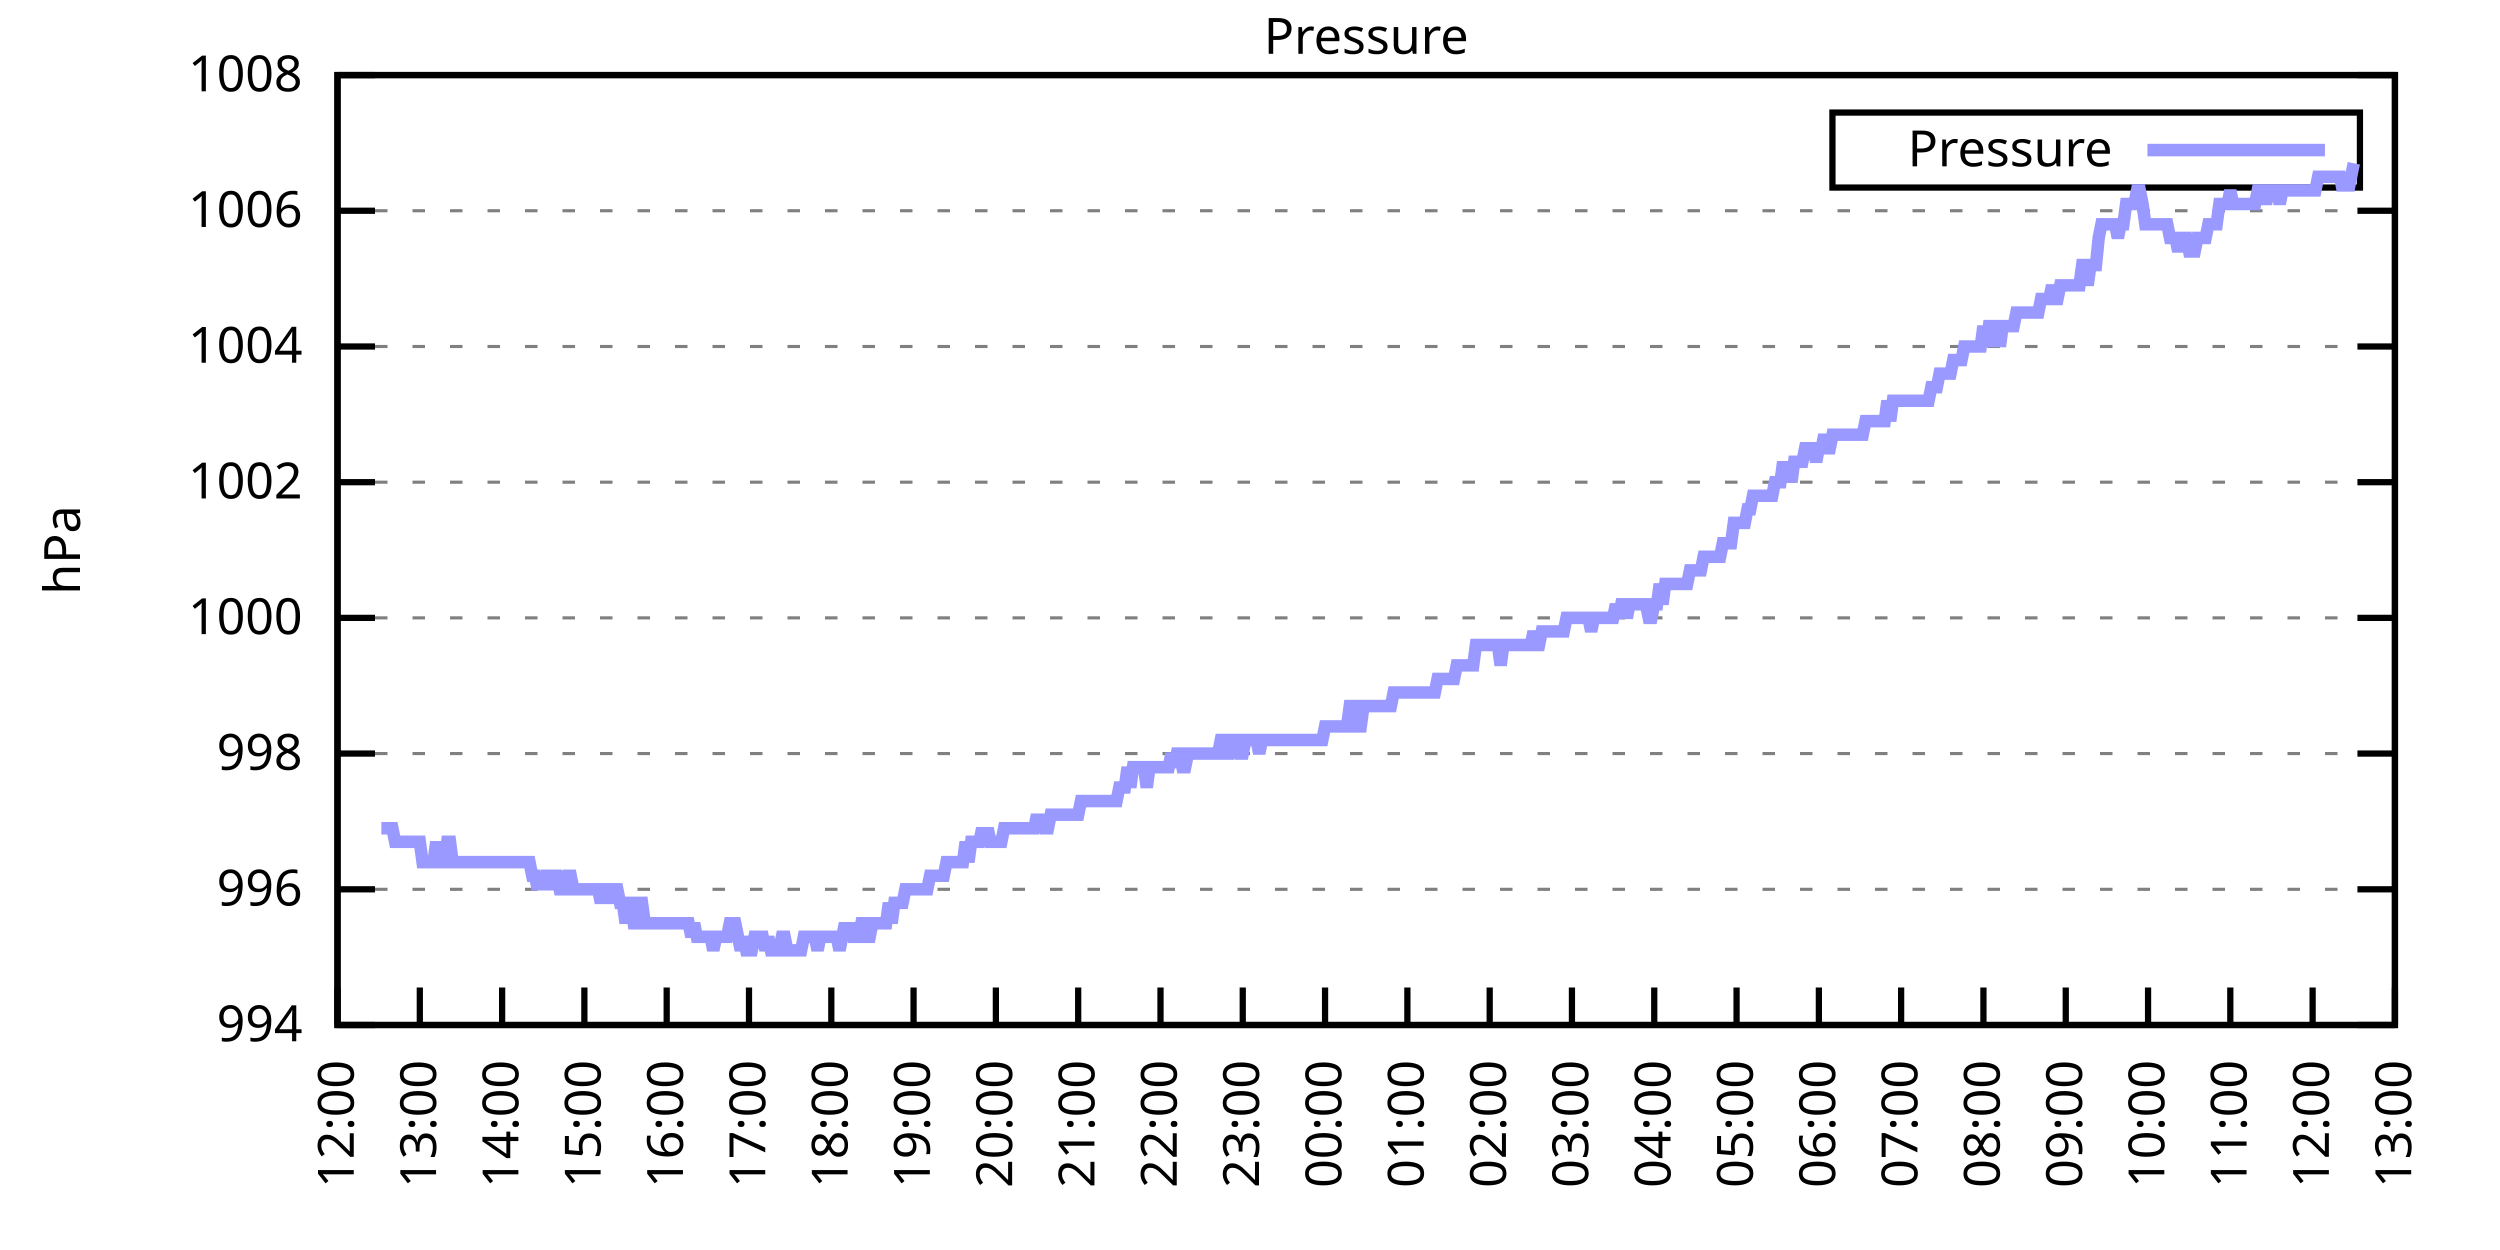
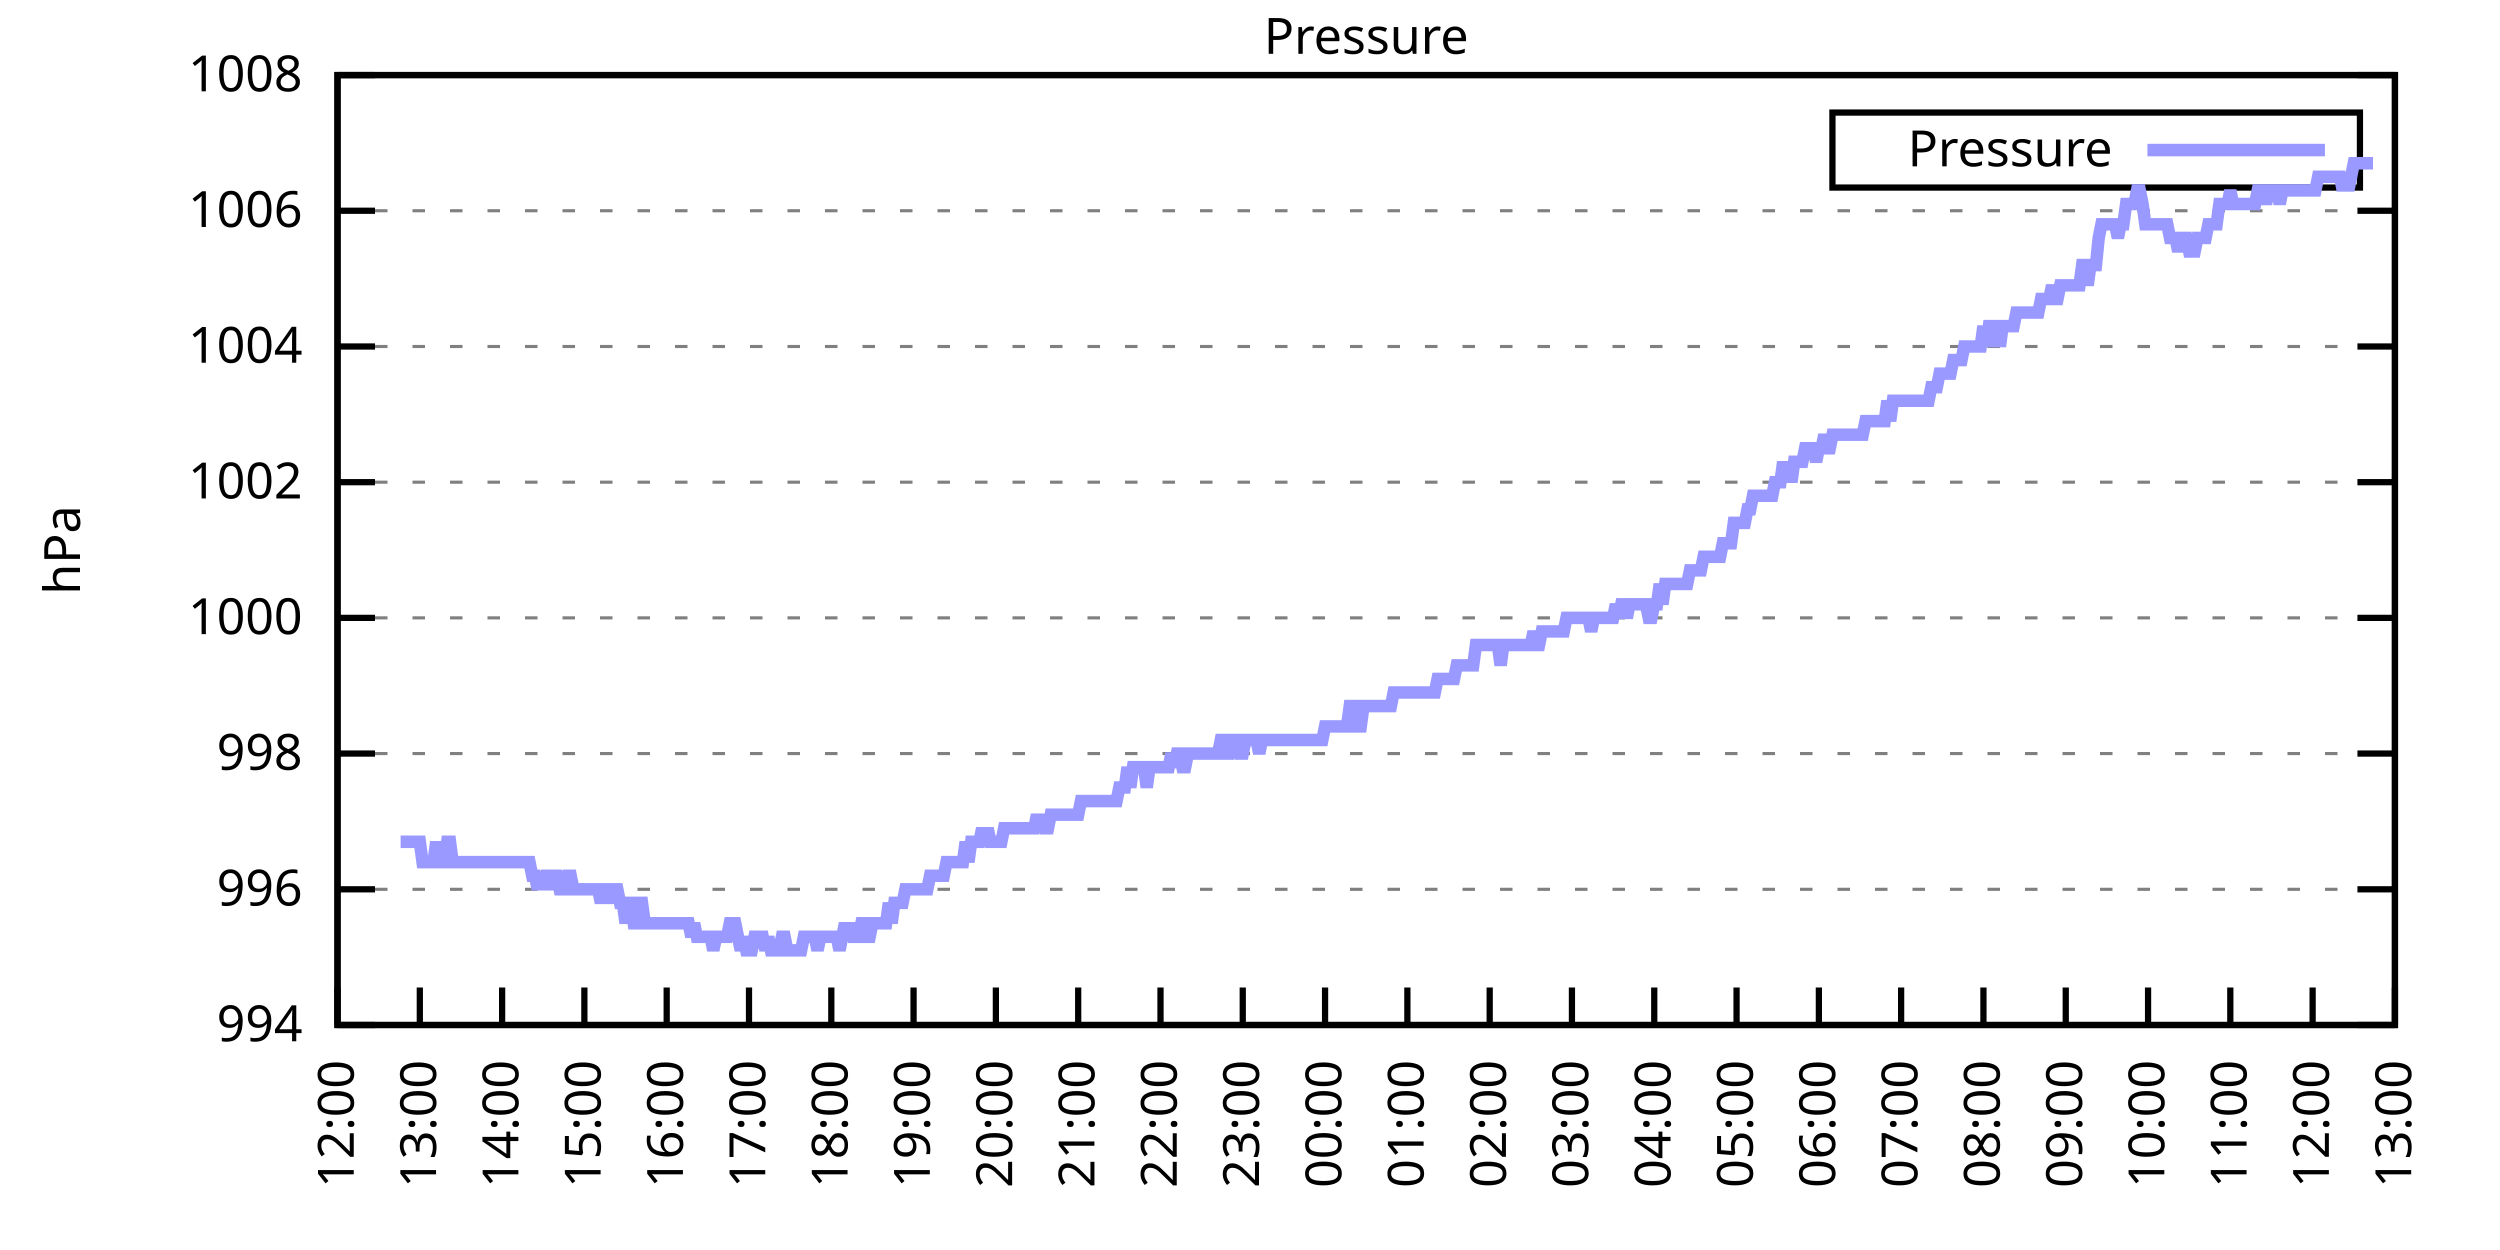
<svg xmlns="http://www.w3.org/2000/svg" xmlns:xlink="http://www.w3.org/1999/xlink" width="400" height="200" viewBox="0 0 400 200">
  <g id="gnuplot_canvas">
    <rect x="0" y="0" width="400" height="200" fill="none" />
    <defs>
      <circle id="gpDot" r="0.5" stroke-width="0.5" stroke="currentColor" />
      <path id="gpPt0" stroke-width="0.333" stroke="currentColor" d="M-1,0 h2 M0,-1 v2" />
      <path id="gpPt1" stroke-width="0.333" stroke="currentColor" d="M-1,-1 L1,1 M1,-1 L-1,1" />
      <path id="gpPt2" stroke-width="0.333" stroke="currentColor" d="M-1,0 L1,0 M0,-1 L0,1 M-1,-1 L1,1 M-1,1 L1,-1" />
      <rect id="gpPt3" stroke-width="0.333" stroke="currentColor" x="-1" y="-1" width="2" height="2" />
      <rect id="gpPt4" stroke-width="0.333" stroke="currentColor" fill="currentColor" x="-1" y="-1" width="2" height="2" />
      <circle id="gpPt5" stroke-width="0.333" stroke="currentColor" cx="0" cy="0" r="1" />
      <use xlink:href="#gpPt5" id="gpPt6" fill="currentColor" stroke="none" />
      <path id="gpPt7" stroke-width="0.333" stroke="currentColor" d="M0,-1.33 L-1.33,0.67 L1.33,0.67 z" />
      <use xlink:href="#gpPt7" id="gpPt8" fill="currentColor" stroke="none" />
      <use xlink:href="#gpPt7" id="gpPt9" stroke="currentColor" transform="rotate(180)" />
      <use xlink:href="#gpPt9" id="gpPt10" fill="currentColor" stroke="none" />
      <use xlink:href="#gpPt3" id="gpPt11" stroke="currentColor" transform="rotate(45)" />
      <use xlink:href="#gpPt11" id="gpPt12" fill="currentColor" stroke="none" />
      <path id="gpPt13" stroke-width="0.333" stroke="currentColor" d="M0,1.330 L1.265,0.411 L0.782,-1.067 L-0.782,-1.076 L-1.265,0.411 z" />
      <use xlink:href="#gpPt13" id="gpPt14" fill="currentColor" stroke="none" />
      <filter id="textbox" filterUnits="objectBoundingBox" x="0" y="0" height="1" width="1">
        <feFlood flood-color="white" flood-opacity="1" result="bgnd" />
        <feComposite in="SourceGraphic" in2="bgnd" operator="atop" />
      </filter>
      <filter id="greybox" filterUnits="objectBoundingBox" x="0" y="0" height="1" width="1">
        <feFlood flood-color="lightgrey" flood-opacity="1" result="grey" />
        <feComposite in="SourceGraphic" in2="grey" operator="atop" />
      </filter>
    </defs>
    <g fill="none" color="white" stroke="currentColor" stroke-width="1.00" stroke-linecap="butt" stroke-linejoin="miter">
</g>
    <g fill="none" color="black" stroke="currentColor" stroke-width="1.00" stroke-linecap="butt" stroke-linejoin="miter">
      <g stroke="none" shape-rendering="crispEdges">
        <polygon fill="rgb(255, 255, 255)" points="54.00,164.00 383.18,164.00 383.18,12.02 54.00,12.02 " />
      </g>
    </g>
    <g fill="none" color="black" stroke="currentColor" stroke-width="1.00" stroke-linecap="butt" stroke-linejoin="miter">
</g>
    <g fill="none" color="black" stroke="black" stroke-width="0.50" stroke-linecap="butt" stroke-linejoin="miter">
</g>
    <g fill="none" color="gray" stroke="currentColor" stroke-width="0.50" stroke-linecap="butt" stroke-linejoin="miter">
      <path stroke="gray" stroke-dasharray="2,4" class="gridline" d="M54.00,164.00 L383.19,164.00  " />
    </g>
    <g fill="none" color="gray" stroke="gray" stroke-width="1.00" stroke-linecap="butt" stroke-linejoin="miter">
</g>
    <g fill="none" color="black" stroke="currentColor" stroke-width="1.00" stroke-linecap="butt" stroke-linejoin="miter">
      <path stroke="black" d="M54.00,164.00 L60.00,164.00 M383.19,164.00 L377.19,164.00  " />
      <g transform="translate(48.40,166.60)" stroke="none" fill="black" font-family="Sans" font-size="8.00" text-anchor="end">
        <text>
          <tspan font-family="Sans"> 994</tspan>
        </text>
      </g>
    </g>
    <g fill="none" color="black" stroke="currentColor" stroke-width="1.00" stroke-linecap="butt" stroke-linejoin="miter">
</g>
    <g fill="none" color="black" stroke="black" stroke-width="0.50" stroke-linecap="butt" stroke-linejoin="miter">
</g>
    <g fill="none" color="gray" stroke="currentColor" stroke-width="0.50" stroke-linecap="butt" stroke-linejoin="miter">
      <path stroke="gray" stroke-dasharray="2,4" class="gridline" d="M54.00,142.29 L383.19,142.29  " />
    </g>
    <g fill="none" color="gray" stroke="gray" stroke-width="1.00" stroke-linecap="butt" stroke-linejoin="miter">
</g>
    <g fill="none" color="black" stroke="currentColor" stroke-width="1.00" stroke-linecap="butt" stroke-linejoin="miter">
      <path stroke="black" d="M54.00,142.29 L60.00,142.29 M383.19,142.29 L377.19,142.29  " />
      <g transform="translate(48.40,144.89)" stroke="none" fill="black" font-family="Sans" font-size="8.00" text-anchor="end">
        <text>
          <tspan font-family="Sans"> 996</tspan>
        </text>
      </g>
    </g>
    <g fill="none" color="black" stroke="currentColor" stroke-width="1.00" stroke-linecap="butt" stroke-linejoin="miter">
</g>
    <g fill="none" color="black" stroke="black" stroke-width="0.50" stroke-linecap="butt" stroke-linejoin="miter">
</g>
    <g fill="none" color="gray" stroke="currentColor" stroke-width="0.50" stroke-linecap="butt" stroke-linejoin="miter">
      <path stroke="gray" stroke-dasharray="2,4" class="gridline" d="M54.00,120.57 L383.19,120.57  " />
    </g>
    <g fill="none" color="gray" stroke="gray" stroke-width="1.00" stroke-linecap="butt" stroke-linejoin="miter">
</g>
    <g fill="none" color="black" stroke="currentColor" stroke-width="1.00" stroke-linecap="butt" stroke-linejoin="miter">
      <path stroke="black" d="M54.00,120.57 L60.00,120.57 M383.19,120.57 L377.19,120.57  " />
      <g transform="translate(48.40,123.17)" stroke="none" fill="black" font-family="Sans" font-size="8.00" text-anchor="end">
        <text>
          <tspan font-family="Sans"> 998</tspan>
        </text>
      </g>
    </g>
    <g fill="none" color="black" stroke="currentColor" stroke-width="1.00" stroke-linecap="butt" stroke-linejoin="miter">
</g>
    <g fill="none" color="black" stroke="black" stroke-width="0.50" stroke-linecap="butt" stroke-linejoin="miter">
</g>
    <g fill="none" color="gray" stroke="currentColor" stroke-width="0.50" stroke-linecap="butt" stroke-linejoin="miter">
      <path stroke="gray" stroke-dasharray="2,4" class="gridline" d="M54.00,98.86 L383.19,98.86  " />
    </g>
    <g fill="none" color="gray" stroke="gray" stroke-width="1.00" stroke-linecap="butt" stroke-linejoin="miter">
</g>
    <g fill="none" color="black" stroke="currentColor" stroke-width="1.00" stroke-linecap="butt" stroke-linejoin="miter">
      <path stroke="black" d="M54.00,98.86 L60.00,98.86 M383.19,98.86 L377.19,98.86  " />
      <g transform="translate(48.40,101.46)" stroke="none" fill="black" font-family="Sans" font-size="8.00" text-anchor="end">
        <text>
          <tspan font-family="Sans"> 1000</tspan>
        </text>
      </g>
    </g>
    <g fill="none" color="black" stroke="currentColor" stroke-width="1.00" stroke-linecap="butt" stroke-linejoin="miter">
</g>
    <g fill="none" color="black" stroke="black" stroke-width="0.50" stroke-linecap="butt" stroke-linejoin="miter">
</g>
    <g fill="none" color="gray" stroke="currentColor" stroke-width="0.50" stroke-linecap="butt" stroke-linejoin="miter">
      <path stroke="gray" stroke-dasharray="2,4" class="gridline" d="M54.00,77.15 L383.19,77.15  " />
    </g>
    <g fill="none" color="gray" stroke="gray" stroke-width="1.00" stroke-linecap="butt" stroke-linejoin="miter">
</g>
    <g fill="none" color="black" stroke="currentColor" stroke-width="1.00" stroke-linecap="butt" stroke-linejoin="miter">
      <path stroke="black" d="M54.00,77.15 L60.00,77.15 M383.19,77.15 L377.19,77.15  " />
      <g transform="translate(48.40,79.75)" stroke="none" fill="black" font-family="Sans" font-size="8.00" text-anchor="end">
        <text>
          <tspan font-family="Sans"> 1002</tspan>
        </text>
      </g>
    </g>
    <g fill="none" color="black" stroke="currentColor" stroke-width="1.00" stroke-linecap="butt" stroke-linejoin="miter">
</g>
    <g fill="none" color="black" stroke="black" stroke-width="0.50" stroke-linecap="butt" stroke-linejoin="miter">
</g>
    <g fill="none" color="gray" stroke="currentColor" stroke-width="0.50" stroke-linecap="butt" stroke-linejoin="miter">
      <path stroke="gray" stroke-dasharray="2,4" class="gridline" d="M54.00,55.44 L383.19,55.44  " />
    </g>
    <g fill="none" color="gray" stroke="gray" stroke-width="1.00" stroke-linecap="butt" stroke-linejoin="miter">
</g>
    <g fill="none" color="black" stroke="currentColor" stroke-width="1.00" stroke-linecap="butt" stroke-linejoin="miter">
      <path stroke="black" d="M54.00,55.44 L60.00,55.44 M383.19,55.44 L377.19,55.44  " />
      <g transform="translate(48.40,58.04)" stroke="none" fill="black" font-family="Sans" font-size="8.00" text-anchor="end">
        <text>
          <tspan font-family="Sans"> 1004</tspan>
        </text>
      </g>
    </g>
    <g fill="none" color="black" stroke="currentColor" stroke-width="1.00" stroke-linecap="butt" stroke-linejoin="miter">
</g>
    <g fill="none" color="black" stroke="black" stroke-width="0.50" stroke-linecap="butt" stroke-linejoin="miter">
</g>
    <g fill="none" color="gray" stroke="currentColor" stroke-width="0.50" stroke-linecap="butt" stroke-linejoin="miter">
      <path stroke="gray" stroke-dasharray="2,4" class="gridline" d="M54.00,33.72 L383.19,33.72  " />
    </g>
    <g fill="none" color="gray" stroke="gray" stroke-width="1.00" stroke-linecap="butt" stroke-linejoin="miter">
</g>
    <g fill="none" color="black" stroke="currentColor" stroke-width="1.00" stroke-linecap="butt" stroke-linejoin="miter">
      <path stroke="black" d="M54.00,33.72 L60.00,33.72 M383.19,33.72 L377.19,33.72  " />
      <g transform="translate(48.40,36.32)" stroke="none" fill="black" font-family="Sans" font-size="8.00" text-anchor="end">
        <text>
          <tspan font-family="Sans"> 1006</tspan>
        </text>
      </g>
    </g>
    <g fill="none" color="black" stroke="currentColor" stroke-width="1.00" stroke-linecap="butt" stroke-linejoin="miter">
</g>
    <g fill="none" color="black" stroke="black" stroke-width="0.50" stroke-linecap="butt" stroke-linejoin="miter">
</g>
    <g fill="none" color="gray" stroke="currentColor" stroke-width="0.50" stroke-linecap="butt" stroke-linejoin="miter">
      <path stroke="gray" stroke-dasharray="2,4" class="gridline" d="M54.00,12.01 L383.19,12.01  " />
    </g>
    <g fill="none" color="gray" stroke="gray" stroke-width="1.00" stroke-linecap="butt" stroke-linejoin="miter">
</g>
    <g fill="none" color="black" stroke="currentColor" stroke-width="1.00" stroke-linecap="butt" stroke-linejoin="miter">
      <path stroke="black" d="M54.00,12.01 L60.00,12.01 M383.19,12.01 L377.19,12.01  " />
      <g transform="translate(48.40,14.61)" stroke="none" fill="black" font-family="Sans" font-size="8.00" text-anchor="end">
        <text>
          <tspan font-family="Sans"> 1008</tspan>
        </text>
      </g>
    </g>
    <g fill="none" color="black" stroke="currentColor" stroke-width="1.00" stroke-linecap="butt" stroke-linejoin="miter">
      <path stroke="black" d="M54.00,164.00 L54.00,158.00  " />
      <g transform="translate(56.60,169.60) rotate(270.00)" stroke="none" fill="black" font-family="Sans" font-size="8.00" text-anchor="end">
        <text>
          <tspan font-family="Sans">12:00</tspan>
        </text>
      </g>
    </g>
    <g fill="none" color="black" stroke="currentColor" stroke-width="1.00" stroke-linecap="butt" stroke-linejoin="miter">
      <path stroke="black" d="M67.17,164.00 L67.17,158.00  " />
      <g transform="translate(69.77,169.60) rotate(270.00)" stroke="none" fill="black" font-family="Sans" font-size="8.00" text-anchor="end">
        <text>
          <tspan font-family="Sans">13:00</tspan>
        </text>
      </g>
    </g>
    <g fill="none" color="black" stroke="currentColor" stroke-width="1.00" stroke-linecap="butt" stroke-linejoin="miter">
      <path stroke="black" d="M80.34,164.00 L80.34,158.00  " />
      <g transform="translate(82.94,169.60) rotate(270.00)" stroke="none" fill="black" font-family="Sans" font-size="8.00" text-anchor="end">
        <text>
          <tspan font-family="Sans">14:00</tspan>
        </text>
      </g>
    </g>
    <g fill="none" color="black" stroke="currentColor" stroke-width="1.00" stroke-linecap="butt" stroke-linejoin="miter">
      <path stroke="black" d="M93.50,164.00 L93.50,158.00  " />
      <g transform="translate(96.10,169.60) rotate(270.00)" stroke="none" fill="black" font-family="Sans" font-size="8.00" text-anchor="end">
        <text>
          <tspan font-family="Sans">15:00</tspan>
        </text>
      </g>
    </g>
    <g fill="none" color="black" stroke="currentColor" stroke-width="1.00" stroke-linecap="butt" stroke-linejoin="miter">
      <path stroke="black" d="M106.67,164.00 L106.67,158.00  " />
      <g transform="translate(109.27,169.60) rotate(270.00)" stroke="none" fill="black" font-family="Sans" font-size="8.00" text-anchor="end">
        <text>
          <tspan font-family="Sans">16:00</tspan>
        </text>
      </g>
    </g>
    <g fill="none" color="black" stroke="currentColor" stroke-width="1.00" stroke-linecap="butt" stroke-linejoin="miter">
      <path stroke="black" d="M119.84,164.00 L119.84,158.00  " />
      <g transform="translate(122.44,169.60) rotate(270.00)" stroke="none" fill="black" font-family="Sans" font-size="8.00" text-anchor="end">
        <text>
          <tspan font-family="Sans">17:00</tspan>
        </text>
      </g>
    </g>
    <g fill="none" color="black" stroke="currentColor" stroke-width="1.00" stroke-linecap="butt" stroke-linejoin="miter">
      <path stroke="black" d="M133.01,164.00 L133.01,158.00  " />
      <g transform="translate(135.61,169.60) rotate(270.00)" stroke="none" fill="black" font-family="Sans" font-size="8.00" text-anchor="end">
        <text>
          <tspan font-family="Sans">18:00</tspan>
        </text>
      </g>
    </g>
    <g fill="none" color="black" stroke="currentColor" stroke-width="1.00" stroke-linecap="butt" stroke-linejoin="miter">
      <path stroke="black" d="M146.17,164.00 L146.17,158.00  " />
      <g transform="translate(148.77,169.60) rotate(270.00)" stroke="none" fill="black" font-family="Sans" font-size="8.00" text-anchor="end">
        <text>
          <tspan font-family="Sans">19:00</tspan>
        </text>
      </g>
    </g>
    <g fill="none" color="black" stroke="currentColor" stroke-width="1.00" stroke-linecap="butt" stroke-linejoin="miter">
      <path stroke="black" d="M159.34,164.00 L159.34,158.00  " />
      <g transform="translate(161.94,169.60) rotate(270.00)" stroke="none" fill="black" font-family="Sans" font-size="8.00" text-anchor="end">
        <text>
          <tspan font-family="Sans">20:00</tspan>
        </text>
      </g>
    </g>
    <g fill="none" color="black" stroke="currentColor" stroke-width="1.00" stroke-linecap="butt" stroke-linejoin="miter">
      <path stroke="black" d="M172.51,164.00 L172.51,158.00  " />
      <g transform="translate(175.11,169.60) rotate(270.00)" stroke="none" fill="black" font-family="Sans" font-size="8.00" text-anchor="end">
        <text>
          <tspan font-family="Sans">21:00</tspan>
        </text>
      </g>
    </g>
    <g fill="none" color="black" stroke="currentColor" stroke-width="1.00" stroke-linecap="butt" stroke-linejoin="miter">
      <path stroke="black" d="M185.68,164.00 L185.68,158.00  " />
      <g transform="translate(188.28,169.60) rotate(270.00)" stroke="none" fill="black" font-family="Sans" font-size="8.00" text-anchor="end">
        <text>
          <tspan font-family="Sans">22:00</tspan>
        </text>
      </g>
    </g>
    <g fill="none" color="black" stroke="currentColor" stroke-width="1.00" stroke-linecap="butt" stroke-linejoin="miter">
      <path stroke="black" d="M198.84,164.00 L198.84,158.00  " />
      <g transform="translate(201.44,169.60) rotate(270.00)" stroke="none" fill="black" font-family="Sans" font-size="8.00" text-anchor="end">
        <text>
          <tspan font-family="Sans">23:00</tspan>
        </text>
      </g>
    </g>
    <g fill="none" color="black" stroke="currentColor" stroke-width="1.00" stroke-linecap="butt" stroke-linejoin="miter">
      <path stroke="black" d="M212.01,164.00 L212.01,158.00  " />
      <g transform="translate(214.61,169.60) rotate(270.00)" stroke="none" fill="black" font-family="Sans" font-size="8.00" text-anchor="end">
        <text>
          <tspan font-family="Sans">00:00</tspan>
        </text>
      </g>
    </g>
    <g fill="none" color="black" stroke="currentColor" stroke-width="1.00" stroke-linecap="butt" stroke-linejoin="miter">
      <path stroke="black" d="M225.18,164.00 L225.18,158.00  " />
      <g transform="translate(227.78,169.60) rotate(270.00)" stroke="none" fill="black" font-family="Sans" font-size="8.00" text-anchor="end">
        <text>
          <tspan font-family="Sans">01:00</tspan>
        </text>
      </g>
    </g>
    <g fill="none" color="black" stroke="currentColor" stroke-width="1.00" stroke-linecap="butt" stroke-linejoin="miter">
      <path stroke="black" d="M238.35,164.00 L238.35,158.00  " />
      <g transform="translate(240.95,169.60) rotate(270.00)" stroke="none" fill="black" font-family="Sans" font-size="8.00" text-anchor="end">
        <text>
          <tspan font-family="Sans">02:00</tspan>
        </text>
      </g>
    </g>
    <g fill="none" color="black" stroke="currentColor" stroke-width="1.00" stroke-linecap="butt" stroke-linejoin="miter">
      <path stroke="black" d="M251.51,164.00 L251.51,158.00  " />
      <g transform="translate(254.11,169.60) rotate(270.00)" stroke="none" fill="black" font-family="Sans" font-size="8.00" text-anchor="end">
        <text>
          <tspan font-family="Sans">03:00</tspan>
        </text>
      </g>
    </g>
    <g fill="none" color="black" stroke="currentColor" stroke-width="1.00" stroke-linecap="butt" stroke-linejoin="miter">
      <path stroke="black" d="M264.68,164.00 L264.68,158.00  " />
      <g transform="translate(267.28,169.60) rotate(270.00)" stroke="none" fill="black" font-family="Sans" font-size="8.00" text-anchor="end">
        <text>
          <tspan font-family="Sans">04:00</tspan>
        </text>
      </g>
    </g>
    <g fill="none" color="black" stroke="currentColor" stroke-width="1.00" stroke-linecap="butt" stroke-linejoin="miter">
      <path stroke="black" d="M277.85,164.00 L277.85,158.00  " />
      <g transform="translate(280.45,169.60) rotate(270.00)" stroke="none" fill="black" font-family="Sans" font-size="8.00" text-anchor="end">
        <text>
          <tspan font-family="Sans">05:00</tspan>
        </text>
      </g>
    </g>
    <g fill="none" color="black" stroke="currentColor" stroke-width="1.00" stroke-linecap="butt" stroke-linejoin="miter">
      <path stroke="black" d="M291.02,164.00 L291.02,158.00  " />
      <g transform="translate(293.62,169.60) rotate(270.00)" stroke="none" fill="black" font-family="Sans" font-size="8.00" text-anchor="end">
        <text>
          <tspan font-family="Sans">06:00</tspan>
        </text>
      </g>
    </g>
    <g fill="none" color="black" stroke="currentColor" stroke-width="1.00" stroke-linecap="butt" stroke-linejoin="miter">
      <path stroke="black" d="M304.18,164.00 L304.18,158.00  " />
      <g transform="translate(306.78,169.60) rotate(270.00)" stroke="none" fill="black" font-family="Sans" font-size="8.00" text-anchor="end">
        <text>
          <tspan font-family="Sans">07:00</tspan>
        </text>
      </g>
    </g>
    <g fill="none" color="black" stroke="currentColor" stroke-width="1.00" stroke-linecap="butt" stroke-linejoin="miter">
      <path stroke="black" d="M317.35,164.00 L317.35,158.00  " />
      <g transform="translate(319.95,169.60) rotate(270.00)" stroke="none" fill="black" font-family="Sans" font-size="8.00" text-anchor="end">
        <text>
          <tspan font-family="Sans">08:00</tspan>
        </text>
      </g>
    </g>
    <g fill="none" color="black" stroke="currentColor" stroke-width="1.00" stroke-linecap="butt" stroke-linejoin="miter">
      <path stroke="black" d="M330.52,164.00 L330.52,158.00  " />
      <g transform="translate(333.12,169.60) rotate(270.00)" stroke="none" fill="black" font-family="Sans" font-size="8.00" text-anchor="end">
        <text>
          <tspan font-family="Sans">09:00</tspan>
        </text>
      </g>
    </g>
    <g fill="none" color="black" stroke="currentColor" stroke-width="1.00" stroke-linecap="butt" stroke-linejoin="miter">
      <path stroke="black" d="M343.69,164.00 L343.69,158.00  " />
      <g transform="translate(346.29,169.60) rotate(270.00)" stroke="none" fill="black" font-family="Sans" font-size="8.00" text-anchor="end">
        <text>
          <tspan font-family="Sans">10:00</tspan>
        </text>
      </g>
    </g>
    <g fill="none" color="black" stroke="currentColor" stroke-width="1.00" stroke-linecap="butt" stroke-linejoin="miter">
      <path stroke="black" d="M356.85,164.00 L356.85,158.00  " />
      <g transform="translate(359.45,169.60) rotate(270.00)" stroke="none" fill="black" font-family="Sans" font-size="8.00" text-anchor="end">
        <text>
          <tspan font-family="Sans">11:00</tspan>
        </text>
      </g>
    </g>
    <g fill="none" color="black" stroke="currentColor" stroke-width="1.00" stroke-linecap="butt" stroke-linejoin="miter">
      <path stroke="black" d="M370.02,164.00 L370.02,158.00  " />
      <g transform="translate(372.62,169.60) rotate(270.00)" stroke="none" fill="black" font-family="Sans" font-size="8.00" text-anchor="end">
        <text>
          <tspan font-family="Sans">12:00</tspan>
        </text>
      </g>
    </g>
    <g fill="none" color="black" stroke="currentColor" stroke-width="1.00" stroke-linecap="butt" stroke-linejoin="miter">
      <path stroke="black" d="M383.19,164.00 L383.19,158.00  " />
      <g transform="translate(385.79,169.60) rotate(270.00)" stroke="none" fill="black" font-family="Sans" font-size="8.00" text-anchor="end">
        <text>
          <tspan font-family="Sans">13:00</tspan>
        </text>
      </g>
    </g>
    <g fill="none" color="black" stroke="currentColor" stroke-width="1.00" stroke-linecap="butt" stroke-linejoin="miter">
</g>
    <g fill="none" color="black" stroke="currentColor" stroke-width="1.00" stroke-linecap="butt" stroke-linejoin="miter">
      <path stroke="black" d="M54.00,12.01 L54.00,164.00 L383.19,164.00 L383.19,12.01 L54.00,12.01 Z  " />
    </g>
    <g fill="none" color="black" stroke="currentColor" stroke-width="1.00" stroke-linecap="butt" stroke-linejoin="miter">
</g>
    <g fill="none" color="black" stroke="currentColor" stroke-width="1.00" stroke-linecap="butt" stroke-linejoin="miter">
      <path stroke="black" d="M293.19,30.01 L293.19,18.01 L377.59,18.01 L377.59,30.01 L293.19,30.01 Z  " />
    </g>
    <g id="Pressure_plot_1">
      <g fill="none" color="white" stroke="black" stroke-width="2.00" stroke-linecap="butt" stroke-linejoin="miter">
</g>
      <g fill="none" color="black" stroke="currentColor" stroke-width="2.00" stroke-linecap="butt" stroke-linejoin="miter">
        <g transform="translate(337.99,26.61)" stroke="none" fill="black" font-family="Sans" font-size="8.00" text-anchor="end">
          <text>
            <tspan font-family="Sans">Pressure</tspan>
          </text>
        </g>
      </g>
      <g fill="none" color="black" stroke="currentColor" stroke-width="2.00" stroke-linecap="butt" stroke-linejoin="miter">
-         <path stroke="rgb(153, 153, 255)" d="M343.59,24.01 L371.99,24.01 M61.02,132.52 L61.46,132.52 L61.90,132.52 L62.34,132.52 L62.78,132.52 L63.22,134.69   L63.66,134.69 L64.10,134.69 L64.53,134.69 L64.97,134.69 L65.41,134.69 L65.85,134.69 L66.29,134.69 L66.73,134.69   L67.17,134.69 L67.61,137.94 L68.05,137.94 L68.48,137.94 L68.92,137.94 L69.36,137.94 L69.80,134.69 L70.24,137.94   L70.68,137.94 L71.12,137.94 L71.56,134.69 L72.00,134.69 L72.43,137.94 L72.87,137.94 L73.31,137.94 L73.75,137.94   L74.19,137.94 L74.63,137.94 L75.07,137.94 L75.51,137.94 L75.95,137.94 L76.38,137.94 L76.82,137.94 L77.26,137.94   L77.70,137.94 L78.14,137.94 L78.58,137.94 L79.02,137.94 L79.46,137.94 L79.90,137.94 L80.34,137.94 L80.77,137.94   L81.21,137.94 L81.65,137.94 L82.09,137.94 L82.53,137.94 L82.97,137.94 L83.41,137.94 L83.85,137.94 L84.29,137.94   L84.72,137.94 L85.16,140.12 L85.60,140.12 L86.04,142.29 L86.48,140.12 L86.92,142.29 L87.36,140.12 L87.80,140.12   L88.24,142.29 L88.67,140.12 L89.11,140.12 L89.55,142.29 L89.99,142.29 L90.43,142.29 L90.87,140.12 L91.31,140.12   L91.75,142.29 L92.19,142.29 L92.62,142.29 L93.06,142.29 L93.50,142.29 L93.94,142.29 L94.38,142.29 L94.82,142.29   L95.26,142.29 L95.70,142.29 L96.14,144.46 L96.58,142.29 L97.01,142.29 L97.45,142.29 L97.89,144.46 L98.33,142.29   L98.77,142.29 L99.21,144.46 L99.65,144.46 L100.09,147.72 L100.53,144.46 L100.96,144.46 L101.40,147.72 L101.84,147.72   L102.28,144.46 L102.72,144.46 L103.16,147.72 L103.60,147.72 L104.04,147.72 L104.48,147.72 L104.91,147.72 L105.35,147.72   L105.79,147.72 L106.23,147.72 L106.67,147.72 L107.11,147.72 L107.55,147.72 L107.99,147.72 L108.43,147.72 L108.87,147.72   L109.30,147.72 L109.74,147.72 L110.18,147.72 L110.62,149.89 L111.06,147.72 L111.50,149.89 L111.94,149.89 L112.38,149.89   L112.82,149.89 L113.25,149.89 L113.69,149.89 L114.13,152.06 L114.57,149.89 L115.01,149.89 L115.45,149.89 L115.89,149.89   L116.33,149.89 L116.77,147.72 L117.20,147.72 L117.64,147.72 L118.08,149.89 L118.52,152.06 L118.96,149.89 L119.40,152.06   L119.84,152.06 L120.28,152.06 L120.72,149.89 L121.15,149.89 L121.59,149.89 L122.03,149.89 L122.47,152.06 L122.91,149.89   L123.35,152.06 L123.79,152.06 L124.23,152.06 L124.67,152.06 L125.11,149.89 L125.54,149.89 L125.98,152.06 L126.42,152.06   L126.86,152.06 L127.30,152.06 L127.74,152.06 L128.18,152.06 L128.62,149.89 L129.06,149.89 L129.49,149.89 L129.93,149.89   L130.37,149.89 L130.81,152.06 L131.25,149.89 L131.69,149.89 L132.13,149.89 L132.57,149.89 L133.01,149.89 L133.44,149.89   L133.88,149.89 L134.32,152.06 L134.76,149.89 L135.20,147.72 L135.64,149.89 L136.08,147.72 L136.52,149.89 L136.96,149.89   L137.39,149.89 L137.83,147.72 L138.27,147.72 L138.71,149.89 L139.15,149.89 L139.59,147.72 L140.03,147.72 L140.47,147.72   L140.91,147.72 L141.35,147.72 L141.78,147.72 L142.22,144.46 L142.66,147.72 L143.10,144.46 L143.54,144.46 L143.98,144.46   L144.42,144.46 L144.86,142.29 L145.30,142.29 L145.73,142.29 L146.17,142.29 L146.61,142.29 L147.05,142.29 L147.49,142.29   L147.93,142.29 L148.37,142.29 L148.81,140.12 L149.25,140.12 L149.68,140.12 L150.12,140.12 L150.56,140.12 L151.00,140.12   L151.44,137.94 L151.88,137.94 L152.32,137.94 L152.76,137.94 L153.20,137.94 L153.63,137.94 L154.07,137.94 L154.51,134.69   L154.95,137.94 L155.39,134.69 L155.83,134.69 L156.27,134.69 L156.71,134.69 L157.15,132.52 L157.59,134.69 L158.02,132.52   L158.46,134.69 L158.90,134.69 L159.34,134.69 L159.78,134.69 L160.22,134.69 L160.66,132.52 L161.10,132.52 L161.54,132.52   L161.97,132.52 L162.41,132.52 L162.85,132.52 L163.29,132.52 L163.73,132.52 L164.17,132.52 L164.61,132.52 L165.05,132.52   L165.49,132.52 L165.92,130.35 L166.36,132.52 L166.80,130.35 L167.24,132.52 L167.68,132.52 L168.12,130.35 L168.56,130.35   L169.00,130.35 L169.44,130.35 L169.87,130.35 L170.31,130.35 L170.75,130.35 L171.19,130.35 L171.63,130.35 L172.07,130.35   L172.51,130.35 L172.95,128.17 L173.39,128.17 L173.83,128.17 L174.26,128.17 L174.70,128.17 L175.14,128.17 L175.58,128.17   L176.02,128.17 L176.46,128.17 L176.90,128.17 L177.34,128.17 L177.78,128.17 L178.21,128.17 L178.65,128.17 L179.09,126.00   L179.53,126.00 L179.97,126.00 L180.41,122.75 L180.85,126.00 L181.29,122.75 L181.73,122.75 L182.16,122.75 L182.60,122.75   L183.04,122.75 L183.48,126.00 L183.92,122.75 L184.36,122.75 L184.80,122.75 L185.24,122.75 L185.68,122.75 L186.11,122.75   L186.55,122.75 L186.99,122.75 L187.43,120.57 L187.87,122.75 L188.31,120.57 L188.75,120.57 L189.19,122.75 L189.63,122.75   L190.07,120.57 L190.50,120.57 L190.94,120.57 L191.38,120.57 L191.82,120.57 L192.26,120.57 L192.70,120.57 L193.14,120.57   L193.58,120.57 L194.02,120.57 L194.45,120.57 L194.89,120.57 L195.33,118.40 L195.77,118.40 L196.21,120.57 L196.65,120.57   L197.09,118.40 L197.53,118.40 L197.97,118.40 L198.40,120.57 L198.84,120.57 L199.28,118.40 L199.72,118.40 L200.16,118.40   L200.60,118.40 L201.04,118.40 L201.48,120.57 L201.92,118.40 L202.35,118.40 L202.79,118.40 L203.23,118.40 L203.67,118.40   L204.11,118.40 L204.55,118.40 L204.99,118.40 L205.43,118.40 L205.87,118.40 L206.31,118.40 L206.74,118.40 L207.18,118.40   L207.62,118.40 L208.06,118.40 L208.50,118.40 L208.94,118.40 L209.38,118.40 L209.82,118.40 L210.26,118.40 L210.69,118.40   L211.13,118.40 L211.57,118.40 L212.01,116.23 L212.45,116.23 L212.89,116.23 L213.33,116.23 L213.77,116.23 L214.21,116.23   L214.64,116.23 L215.08,116.23 L215.52,116.23 L215.96,112.97 L216.40,112.97 L216.84,116.23 L217.28,116.23 L217.72,116.23   L218.16,112.97 L218.60,112.97 L219.03,112.97 L219.47,112.97 L219.91,112.97 L220.35,112.97 L220.79,112.97 L221.23,112.97   L221.67,112.97 L222.11,112.97 L222.55,112.97 L222.98,110.80 L223.42,110.80 L223.86,110.80 L224.30,110.80 L224.74,110.80   L225.18,110.80 L225.62,110.80 L226.06,110.80 L226.50,110.80 L226.93,110.80 L227.37,110.80 L227.81,110.80 L228.25,110.80   L228.69,110.80 L229.13,110.80 L229.57,110.80 L230.01,108.63 L230.45,108.63 L230.88,108.63 L231.32,108.63 L231.76,108.63   L232.20,108.63 L232.64,108.63 L233.08,106.46 L233.52,106.46 L233.96,106.46 L234.40,106.46 L234.84,106.46 L235.27,106.46   L235.71,106.46 L236.15,103.20 L236.59,103.20 L237.03,103.20 L237.47,103.20 L237.91,103.20 L238.35,103.20 L238.79,103.20   L239.22,103.20 L239.66,103.20 L240.10,106.46 L240.54,103.20 L240.98,103.20 L241.42,103.20 L241.86,103.20 L242.30,103.20   L242.74,103.20 L243.17,103.20 L243.61,103.20 L244.05,103.20 L244.49,103.20 L244.93,103.20 L245.37,101.03 L245.81,103.20   L246.25,103.20 L246.69,101.03 L247.12,101.03 L247.56,101.03 L248.00,101.03 L248.44,101.03 L248.88,101.03 L249.32,101.03   L249.76,101.03 L250.20,101.03 L250.64,98.86 L251.08,98.86 L251.51,98.86 L251.95,98.86 L252.39,98.86 L252.83,98.86   L253.27,98.86 L253.71,98.86 L254.15,98.86 L254.59,101.03 L255.03,98.86 L255.46,98.86 L255.90,98.86 L256.34,98.86   L256.78,98.86 L257.22,98.86 L257.66,98.86 L258.10,98.86 L258.54,96.69 L258.98,98.86 L259.41,96.69 L259.85,96.69   L260.29,98.86 L260.73,96.69 L261.17,96.69 L261.61,96.69 L262.05,96.69 L262.49,96.69 L262.93,96.69 L263.36,96.69   L263.80,98.86 L264.24,98.86 L264.68,96.69 L265.12,96.69 L265.56,93.43 L266.00,96.69 L266.44,93.43 L266.88,93.43   L267.32,93.43 L267.75,93.43 L268.19,93.43 L268.63,93.43 L269.07,93.43 L269.51,93.43 L269.95,93.43 L270.39,91.26   L270.83,91.26 L271.27,91.26 L271.70,91.26 L272.14,91.26 L272.58,89.09 L273.02,89.09 L273.46,89.09 L273.90,89.09   L274.34,89.09 L274.78,89.09 L275.22,89.09 L275.65,86.92 L276.09,86.92 L276.53,86.92 L276.97,86.92 L277.41,83.66   L277.85,83.66 L278.29,83.66 L278.73,83.66 L279.17,83.66 L279.60,81.49 L280.04,81.49 L280.48,79.32 L280.92,79.32   L281.36,79.32 L281.80,79.32 L282.24,79.32 L282.68,79.32 L283.12,79.32 L283.56,79.32 L283.99,77.15 L284.43,77.15   L284.87,77.15 L285.31,73.89 L285.75,77.15 L286.19,73.89 L286.63,77.15 L287.07,73.89 L287.51,73.89 L287.94,73.89   L288.38,73.89 L288.82,71.72 L289.26,71.72 L289.70,71.72 L290.14,71.72 L290.58,73.89 L291.02,71.72 L291.46,71.72   L291.89,69.55 L292.33,71.72 L292.77,71.72 L293.21,69.55 L293.65,69.55 L294.09,69.55 L294.53,69.55 L294.97,69.55   L295.41,69.55 L295.84,69.55 L296.28,69.55 L296.72,69.55 L297.16,69.55 L297.60,69.55 L298.04,69.55 L298.48,67.38   L298.92,67.38 L299.36,67.38 L299.80,67.38 L300.23,67.38 L300.67,67.38 L301.11,67.38 L301.55,67.38 L301.99,64.12   L302.43,67.38 L302.87,64.12 L303.31,64.12 L303.75,64.12 L304.18,64.12 L304.62,64.12 L305.06,64.12 L305.50,64.12   L305.94,64.12 L306.38,64.12 L306.82,64.12 L307.26,64.12 L307.70,64.12 L308.13,64.12 L308.57,64.12 L309.01,61.95   L309.45,61.95 L309.89,61.95 L310.33,59.78 L310.77,59.78 L311.21,59.78 L311.65,59.78 L312.08,59.78 L312.52,57.61   L312.96,57.61 L313.40,57.61 L313.84,57.61 L314.28,55.44 L314.72,55.44 L315.16,55.44 L315.60,55.44 L316.04,55.44   L316.47,55.44 L316.91,55.44 L317.35,52.18 L317.79,55.44 L318.23,52.18 L318.67,52.18 L319.11,55.44 L319.55,52.18   L319.99,55.44 L320.42,52.18 L320.86,52.18 L321.30,52.18 L321.74,52.18 L322.18,52.18 L322.62,50.01 L323.06,50.01   L323.50,50.01 L323.94,50.01 L324.37,50.01 L324.81,50.01 L325.25,50.01 L325.69,50.01 L326.13,50.01 L326.57,47.84   L327.01,47.84 L327.45,47.84 L327.89,47.84 L328.33,45.66 L328.76,47.84 L329.20,47.84 L329.64,45.66 L330.08,45.66   L330.52,45.66 L330.96,45.66 L331.40,45.66 L331.84,45.66 L332.28,45.66 L332.71,45.66 L333.15,42.41 L333.59,42.41   L334.03,45.66 L334.47,42.41 L334.91,42.41 L335.35,42.41 L335.79,38.07 L336.23,35.89 L336.66,35.89 L337.10,35.89   L337.54,35.89 L337.98,35.89 L338.42,35.89 L338.86,38.07 L339.30,35.89 L339.74,35.89 L340.18,32.64 L340.61,32.64   L341.05,32.64 L341.49,32.64 L341.93,30.47 L342.37,30.47 L342.81,32.64 L343.25,35.89 L343.69,35.89 L344.13,35.89   L344.57,35.89 L345.00,35.89 L345.44,35.89 L345.88,35.89 L346.32,35.89 L346.76,35.89 L347.20,38.07 L347.64,38.07   L348.08,38.07 L348.52,40.24 L348.95,38.07 L349.39,38.07 L349.83,38.07 L350.27,40.24 L350.71,40.24 L351.15,40.24   L351.59,38.07 L352.03,38.07 L352.47,38.07 L352.90,38.07 L353.34,35.89 L353.78,35.89 L354.22,35.89 L354.66,35.89   L355.10,32.64 L355.54,32.64 L355.98,32.64 L356.42,32.64 L356.85,30.47 L357.29,32.64 L357.73,32.64 L358.17,32.64   L358.61,32.64 L359.49,32.64 L360.37,32.64 L360.81,32.64 L361.24,30.47 L361.68,30.47 L362.12,30.47 L362.56,32.64   L363.00,30.47 L363.44,30.47 L363.88,30.47 L364.32,30.47 L364.76,32.64 L365.19,30.47 L365.63,30.47 L366.07,30.47   L366.51,30.47 L366.95,30.47 L367.39,30.47 L367.83,30.47 L368.27,30.47 L368.71,30.47 L369.14,30.47 L369.58,30.47   L370.02,30.47 L370.46,30.47 L370.90,28.29 L371.34,28.29 L371.78,28.29 L372.22,28.29 L372.66,28.29 L373.09,28.29   L373.53,28.29 L373.97,28.29 L374.41,28.29 L374.85,30.47 L375.29,28.29 L375.73,30.47 L376.17,28.29 L376.61,26.12    " />
+         <path stroke="rgb(153, 153, 255)" d="M343.59,24.01 L371.99,24.01 M64.10,134.69 L64.53,134.69 L64.97,134.69 L65.41,134.69 L65.85,134.69 L66.29,134.69   L66.73,134.69 L67.17,134.69 L67.61,137.94 L68.05,137.94 L68.48,137.94 L68.92,137.94 L69.36,137.94 L69.80,134.69   L70.24,137.94 L70.68,137.94 L71.12,137.94 L71.56,134.69 L72.00,134.69 L72.43,137.94 L72.87,137.94 L73.31,137.94   L73.75,137.94 L74.19,137.94 L74.63,137.94 L75.07,137.94 L75.51,137.94 L75.95,137.94 L76.38,137.94 L76.82,137.94   L77.26,137.94 L77.70,137.94 L78.14,137.94 L78.58,137.94 L79.02,137.94 L79.46,137.94 L79.90,137.94 L80.34,137.94   L80.77,137.94 L81.21,137.94 L81.65,137.94 L82.09,137.94 L82.53,137.94 L82.97,137.94 L83.41,137.94 L83.85,137.94   L84.29,137.94 L84.72,137.94 L85.16,140.12 L85.60,140.12 L86.04,142.29 L86.48,140.12 L86.92,142.29 L87.36,140.12   L87.80,140.12 L88.24,142.29 L88.67,140.12 L89.11,140.12 L89.55,142.29 L89.99,142.29 L90.43,142.29 L90.87,140.12   L91.31,140.12 L91.75,142.29 L92.19,142.29 L92.62,142.29 L93.06,142.29 L93.50,142.29 L93.94,142.29 L94.38,142.29   L94.82,142.29 L95.26,142.29 L95.70,142.29 L96.14,144.46 L96.58,142.29 L97.01,142.29 L97.45,142.29 L97.89,144.46   L98.33,142.29 L98.77,142.29 L99.21,144.46 L99.65,144.46 L100.09,147.72 L100.53,144.46 L100.96,144.46 L101.40,147.72   L101.84,147.72 L102.28,144.46 L102.72,144.46 L103.16,147.72 L103.60,147.72 L104.04,147.72 L104.48,147.72 L104.91,147.72   L105.35,147.72 L105.79,147.72 L106.23,147.72 L106.67,147.72 L107.11,147.72 L107.55,147.72 L107.99,147.72 L108.43,147.72   L108.87,147.72 L109.30,147.72 L109.74,147.72 L110.18,147.72 L110.62,149.89 L111.06,147.72 L111.50,149.89 L111.94,149.89   L112.38,149.89 L112.82,149.89 L113.25,149.89 L113.69,149.89 L114.13,152.06 L114.57,149.89 L115.01,149.89 L115.45,149.89   L115.89,149.89 L116.33,149.89 L116.77,147.72 L117.20,147.72 L117.64,147.72 L118.08,149.89 L118.52,152.06 L118.96,149.89   L119.40,152.06 L119.84,152.06 L120.28,152.06 L120.72,149.89 L121.15,149.89 L121.59,149.89 L122.03,149.89 L122.47,152.06   L122.91,149.89 L123.35,152.06 L123.79,152.06 L124.23,152.06 L124.67,152.06 L125.11,149.89 L125.54,149.89 L125.98,152.06   L126.42,152.06 L126.86,152.06 L127.30,152.06 L127.74,152.06 L128.18,152.06 L128.62,149.89 L129.06,149.89 L129.49,149.89   L129.93,149.89 L130.37,149.89 L130.81,152.06 L131.25,149.89 L131.69,149.89 L132.13,149.89 L132.57,149.89 L133.01,149.89   L133.44,149.89 L133.88,149.89 L134.32,152.06 L134.76,149.89 L135.20,147.72 L135.64,149.89 L136.08,147.72 L136.52,149.89   L136.96,149.89 L137.39,149.89 L137.83,147.72 L138.27,147.72 L138.71,149.89 L139.15,149.89 L139.59,147.72 L140.03,147.72   L140.47,147.72 L140.91,147.72 L141.35,147.72 L141.78,147.72 L142.22,144.46 L142.66,147.72 L143.10,144.46 L143.54,144.46   L143.98,144.46 L144.42,144.46 L144.86,142.29 L145.30,142.29 L145.73,142.29 L146.17,142.29 L146.61,142.29 L147.05,142.29   L147.49,142.29 L147.93,142.29 L148.37,142.29 L148.81,140.12 L149.25,140.12 L149.68,140.12 L150.12,140.12 L150.56,140.12   L151.00,140.12 L151.44,137.94 L151.88,137.94 L152.32,137.94 L152.76,137.94 L153.20,137.94 L153.63,137.94 L154.07,137.94   L154.51,134.69 L154.95,137.94 L155.39,134.69 L155.83,134.69 L156.27,134.69 L156.71,134.69 L157.15,132.52 L157.59,134.69   L158.02,132.52 L158.46,134.69 L158.90,134.69 L159.34,134.69 L159.78,134.69 L160.22,134.69 L160.66,132.52 L161.10,132.52   L161.54,132.52 L161.97,132.52 L162.41,132.52 L162.85,132.52 L163.29,132.52 L163.73,132.52 L164.17,132.52 L164.61,132.52   L165.05,132.52 L165.49,132.52 L165.92,130.35 L166.36,132.52 L166.80,130.35 L167.24,132.52 L167.68,132.52 L168.12,130.35   L168.56,130.35 L169.00,130.35 L169.44,130.35 L169.87,130.35 L170.31,130.35 L170.75,130.35 L171.19,130.35 L171.63,130.35   L172.07,130.35 L172.51,130.35 L172.95,128.17 L173.39,128.17 L173.83,128.17 L174.26,128.17 L174.70,128.17 L175.14,128.17   L175.58,128.17 L176.02,128.17 L176.46,128.17 L176.90,128.17 L177.34,128.17 L177.78,128.17 L178.21,128.17 L178.65,128.17   L179.09,126.00 L179.53,126.00 L179.97,126.00 L180.41,122.75 L180.85,126.00 L181.29,122.75 L181.73,122.75 L182.16,122.75   L182.60,122.75 L183.04,122.75 L183.48,126.00 L183.92,122.75 L184.36,122.75 L184.80,122.75 L185.24,122.75 L185.68,122.75   L186.11,122.75 L186.55,122.75 L186.99,122.75 L187.43,120.57 L187.87,122.75 L188.31,120.57 L188.75,120.57 L189.19,122.75   L189.63,122.75 L190.07,120.57 L190.50,120.57 L190.94,120.57 L191.38,120.57 L191.82,120.57 L192.26,120.57 L192.70,120.57   L193.14,120.57 L193.58,120.57 L194.02,120.57 L194.45,120.57 L194.89,120.57 L195.33,118.40 L195.77,118.40 L196.21,120.57   L196.65,120.57 L197.09,118.40 L197.53,118.40 L197.97,118.40 L198.40,120.57 L198.84,120.57 L199.28,118.40 L199.72,118.40   L200.16,118.40 L200.60,118.40 L201.04,118.40 L201.48,120.57 L201.92,118.40 L202.35,118.40 L202.79,118.40 L203.23,118.40   L203.67,118.40 L204.11,118.40 L204.55,118.40 L204.99,118.40 L205.43,118.40 L205.87,118.40 L206.31,118.40 L206.74,118.40   L207.18,118.40 L207.62,118.40 L208.06,118.40 L208.50,118.40 L208.94,118.40 L209.38,118.40 L209.82,118.40 L210.26,118.40   L210.69,118.40 L211.13,118.40 L211.57,118.40 L212.01,116.23 L212.45,116.23 L212.89,116.23 L213.33,116.23 L213.77,116.23   L214.21,116.23 L214.64,116.23 L215.08,116.23 L215.52,116.23 L215.96,112.97 L216.40,112.97 L216.84,116.23 L217.28,116.23   L217.72,116.23 L218.16,112.97 L218.60,112.97 L219.03,112.97 L219.47,112.97 L219.91,112.97 L220.35,112.97 L220.79,112.97   L221.23,112.97 L221.67,112.97 L222.11,112.97 L222.55,112.97 L222.98,110.80 L223.42,110.80 L223.86,110.80 L224.30,110.80   L224.74,110.80 L225.18,110.80 L225.62,110.80 L226.06,110.80 L226.50,110.80 L226.93,110.80 L227.37,110.80 L227.81,110.80   L228.25,110.80 L228.69,110.80 L229.13,110.80 L229.57,110.80 L230.01,108.63 L230.45,108.63 L230.88,108.63 L231.32,108.63   L231.76,108.63 L232.20,108.63 L232.64,108.63 L233.08,106.46 L233.52,106.46 L233.96,106.46 L234.40,106.46 L234.84,106.46   L235.27,106.46 L235.71,106.46 L236.15,103.20 L236.59,103.20 L237.03,103.20 L237.47,103.20 L237.91,103.20 L238.35,103.20   L238.79,103.20 L239.22,103.20 L239.66,103.20 L240.10,106.46 L240.54,103.20 L240.98,103.20 L241.42,103.20 L241.86,103.20   L242.30,103.20 L242.74,103.20 L243.17,103.20 L243.61,103.20 L244.05,103.20 L244.49,103.20 L244.93,103.20 L245.37,101.03   L245.81,103.20 L246.25,103.20 L246.69,101.03 L247.12,101.03 L247.56,101.03 L248.00,101.03 L248.44,101.03 L248.88,101.03   L249.32,101.03 L249.76,101.03 L250.20,101.03 L250.64,98.86 L251.08,98.86 L251.51,98.86 L251.95,98.86 L252.39,98.86   L252.83,98.86 L253.27,98.86 L253.71,98.86 L254.15,98.86 L254.59,101.03 L255.03,98.86 L255.46,98.86 L255.90,98.86   L256.34,98.86 L256.78,98.86 L257.22,98.86 L257.66,98.86 L258.10,98.86 L258.54,96.69 L258.98,98.86 L259.41,96.69   L259.85,96.69 L260.29,98.86 L260.73,96.69 L261.17,96.69 L261.61,96.69 L262.05,96.69 L262.49,96.69 L262.93,96.69   L263.36,96.69 L263.80,98.86 L264.24,98.86 L264.68,96.69 L265.12,96.69 L265.56,93.43 L266.00,96.69 L266.44,93.43   L266.88,93.43 L267.32,93.43 L267.75,93.43 L268.19,93.43 L268.63,93.43 L269.07,93.43 L269.51,93.43 L269.95,93.43   L270.39,91.26 L270.83,91.26 L271.27,91.26 L271.70,91.26 L272.14,91.26 L272.58,89.09 L273.02,89.09 L273.46,89.09   L273.90,89.09 L274.34,89.09 L274.78,89.09 L275.22,89.09 L275.65,86.92 L276.09,86.92 L276.53,86.92 L276.97,86.92   L277.41,83.66 L277.85,83.66 L278.29,83.66 L278.73,83.66 L279.17,83.66 L279.60,81.49 L280.04,81.49 L280.48,79.32   L280.92,79.32 L281.36,79.32 L281.80,79.32 L282.24,79.32 L282.68,79.32 L283.12,79.32 L283.56,79.32 L283.99,77.15   L284.43,77.15 L284.87,77.15 L285.31,73.89 L285.75,77.15 L286.19,73.89 L286.63,77.15 L287.07,73.89 L287.51,73.89   L287.94,73.89 L288.38,73.89 L288.82,71.72 L289.26,71.72 L289.70,71.72 L290.14,71.72 L290.58,73.89 L291.02,71.72   L291.46,71.72 L291.89,69.55 L292.33,71.72 L292.77,71.72 L293.21,69.55 L293.65,69.55 L294.09,69.55 L294.53,69.55   L294.97,69.55 L295.41,69.55 L295.84,69.55 L296.28,69.55 L296.72,69.55 L297.16,69.55 L297.60,69.55 L298.04,69.55   L298.48,67.38 L298.92,67.38 L299.36,67.38 L299.80,67.38 L300.23,67.38 L300.67,67.38 L301.11,67.38 L301.55,67.38   L301.99,64.12 L302.43,67.38 L302.87,64.12 L303.31,64.12 L303.75,64.12 L304.18,64.12 L304.62,64.12 L305.06,64.12   L305.50,64.12 L305.94,64.12 L306.38,64.12 L306.82,64.12 L307.26,64.12 L307.70,64.12 L308.13,64.12 L308.57,64.12   L309.01,61.95 L309.45,61.95 L309.89,61.95 L310.33,59.78 L310.77,59.78 L311.21,59.78 L311.65,59.78 L312.08,59.78   L312.52,57.61 L312.96,57.61 L313.40,57.61 L313.84,57.61 L314.28,55.44 L314.72,55.44 L315.16,55.44 L315.60,55.44   L316.04,55.44 L316.47,55.44 L316.91,55.44 L317.35,52.18 L317.79,55.44 L318.23,52.18 L318.67,52.18 L319.11,55.44   L319.55,52.18 L319.99,55.44 L320.42,52.18 L320.86,52.18 L321.30,52.18 L321.74,52.18 L322.18,52.18 L322.62,50.01   L323.06,50.01 L323.50,50.01 L323.94,50.01 L324.37,50.01 L324.81,50.01 L325.25,50.01 L325.69,50.01 L326.13,50.01   L326.57,47.84 L327.01,47.84 L327.45,47.84 L327.89,47.84 L328.33,45.66 L328.76,47.84 L329.20,47.84 L329.64,45.66   L330.08,45.66 L330.52,45.66 L330.96,45.66 L331.40,45.66 L331.84,45.66 L332.28,45.66 L332.71,45.66 L333.15,42.41   L333.59,42.41 L334.03,45.66 L334.47,42.41 L334.91,42.41 L335.35,42.41 L335.79,38.07 L336.23,35.89 L336.66,35.89   L337.10,35.89 L337.54,35.89 L337.98,35.89 L338.42,35.89 L338.86,38.07 L339.30,35.89 L339.74,35.89 L340.18,32.64   L340.61,32.64 L341.05,32.64 L341.49,32.64 L341.93,30.47 L342.37,30.47 L342.81,32.64 L343.25,35.89 L343.69,35.89   L344.13,35.89 L344.57,35.89 L345.00,35.89 L345.44,35.89 L345.88,35.89 L346.32,35.89 L346.76,35.89 L347.20,38.07   L347.64,38.07 L348.08,38.07 L348.52,40.24 L348.95,38.07 L349.39,38.07 L349.83,38.07 L350.27,40.24 L350.71,40.24   L351.15,40.24 L351.59,38.07 L352.03,38.07 L352.47,38.07 L352.90,38.07 L353.34,35.89 L353.78,35.89 L354.22,35.89   L354.66,35.89 L355.10,32.64 L355.54,32.64 L355.98,32.64 L356.42,32.64 L356.85,30.47 L357.29,32.64 L357.73,32.64   L358.17,32.64 L358.61,32.64 L359.49,32.64 L360.37,32.64 L360.81,32.64 L361.24,30.47 L361.68,30.47 L362.12,30.47   L362.56,32.64 L363.00,30.47 L363.44,30.47 L363.88,30.47 L364.32,30.47 L364.76,32.64 L365.19,30.47 L365.63,30.47   L366.07,30.47 L366.51,30.47 L366.95,30.47 L367.39,30.47 L367.83,30.47 L368.27,30.47 L368.71,30.47 L369.14,30.47   L369.58,30.47 L370.02,30.47 L370.46,30.47 L370.90,28.29 L371.34,28.29 L371.78,28.29 L372.22,28.29 L372.66,28.29   L373.09,28.29 L373.53,28.29 L373.97,28.29 L374.41,28.29 L374.85,30.47 L375.29,28.29 L375.73,30.47 L376.17,28.29   L376.61,26.12 L377.05,26.12 L377.48,26.12 L377.92,26.12 L378.36,26.12 L378.80,26.12 L379.24,26.12 L379.68,26.12    " />
      </g>
    </g>
    <g fill="none" color="black" stroke="currentColor" stroke-width="2.00" stroke-linecap="butt" stroke-linejoin="miter">
</g>
    <g fill="none" color="black" stroke="black" stroke-width="1.00" stroke-linecap="butt" stroke-linejoin="miter">
</g>
    <g fill="none" color="black" stroke="currentColor" stroke-width="1.00" stroke-linecap="butt" stroke-linejoin="miter">
      <path stroke="black" d="M54.00,12.01 L54.00,164.00 L383.19,164.00 L383.19,12.01 L54.00,12.01 Z  " />
      <g transform="translate(12.80,88.01) rotate(270.00)" stroke="none" fill="black" font-family="Sans" font-size="8.00" text-anchor="middle">
        <text>
          <tspan font-family="Sans">hPa</tspan>
        </text>
      </g>
    </g>
    <g fill="none" color="black" stroke="currentColor" stroke-width="1.00" stroke-linecap="butt" stroke-linejoin="miter">
</g>
    <g fill="none" color="black" stroke="currentColor" stroke-width="1.00" stroke-linecap="butt" stroke-linejoin="miter">
      <g transform="translate(218.59,8.61)" stroke="none" fill="black" font-family="Sans" font-size="8.00" text-anchor="middle">
        <text>
          <tspan font-family="Sans">Pressure</tspan>
        </text>
      </g>
    </g>
    <g fill="none" color="black" stroke="currentColor" stroke-width="1.00" stroke-linecap="butt" stroke-linejoin="miter">
</g>
  </g>
</svg>
